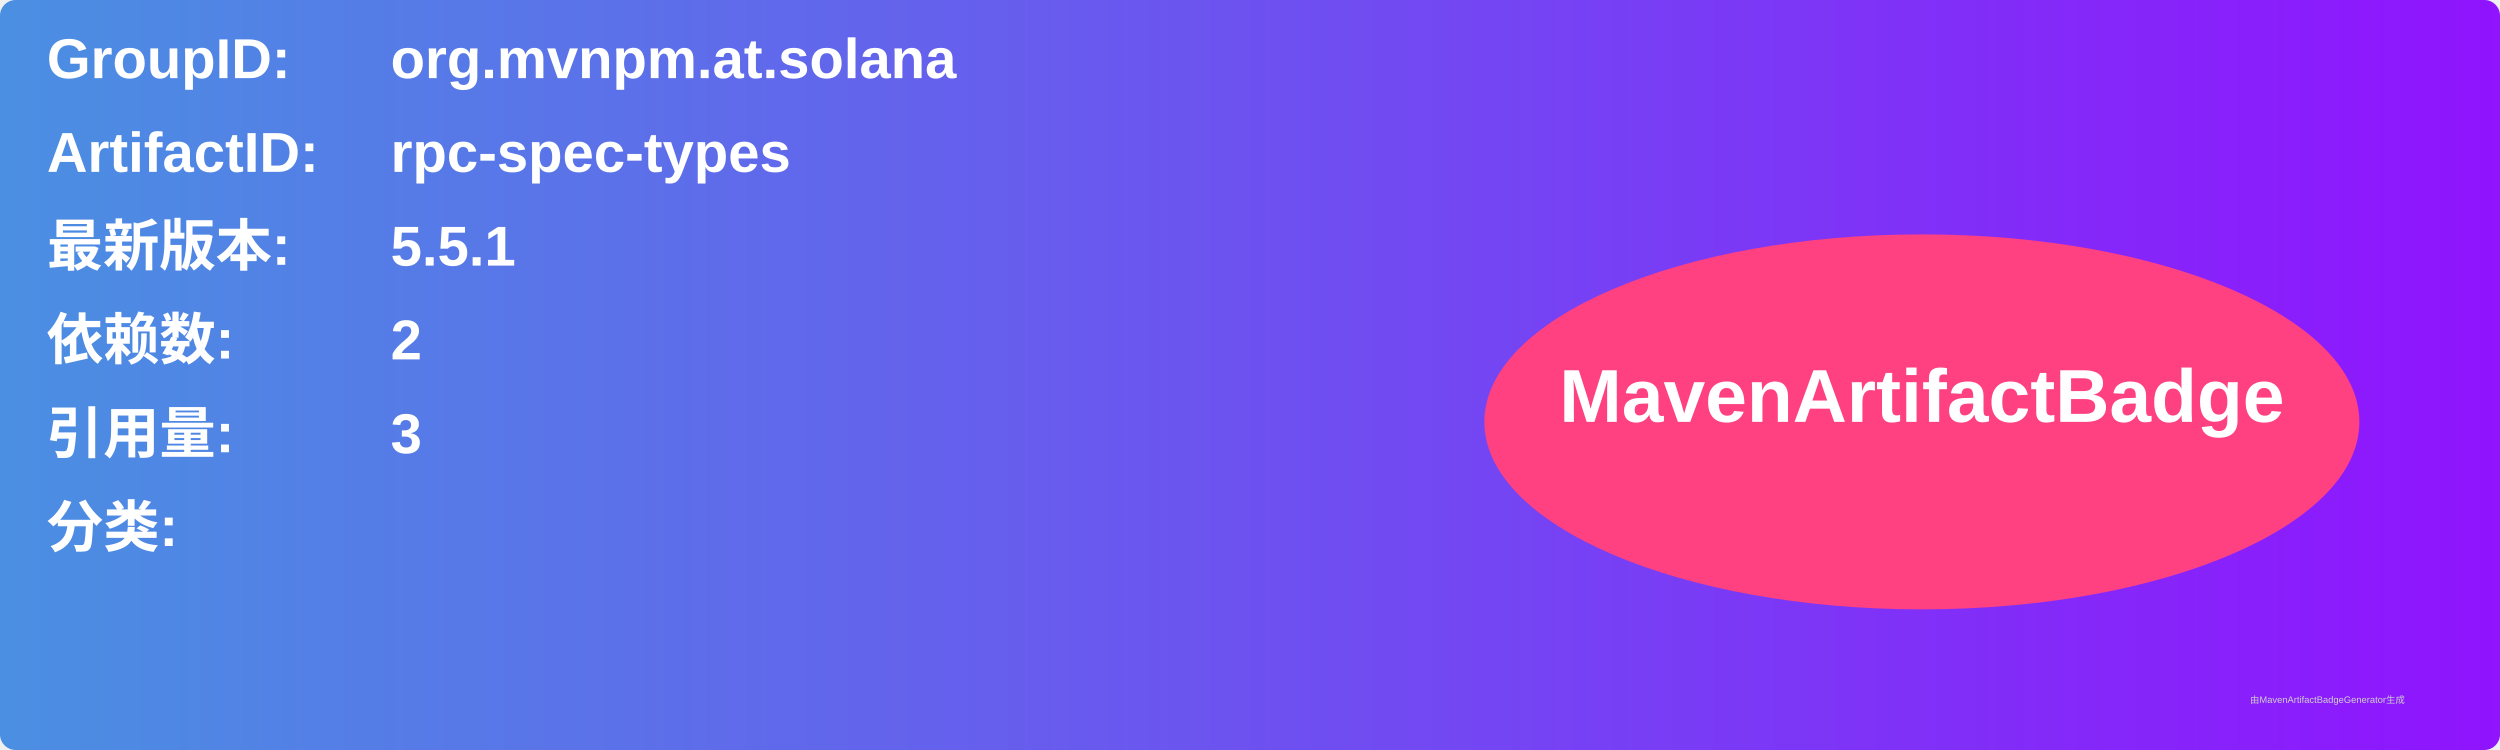
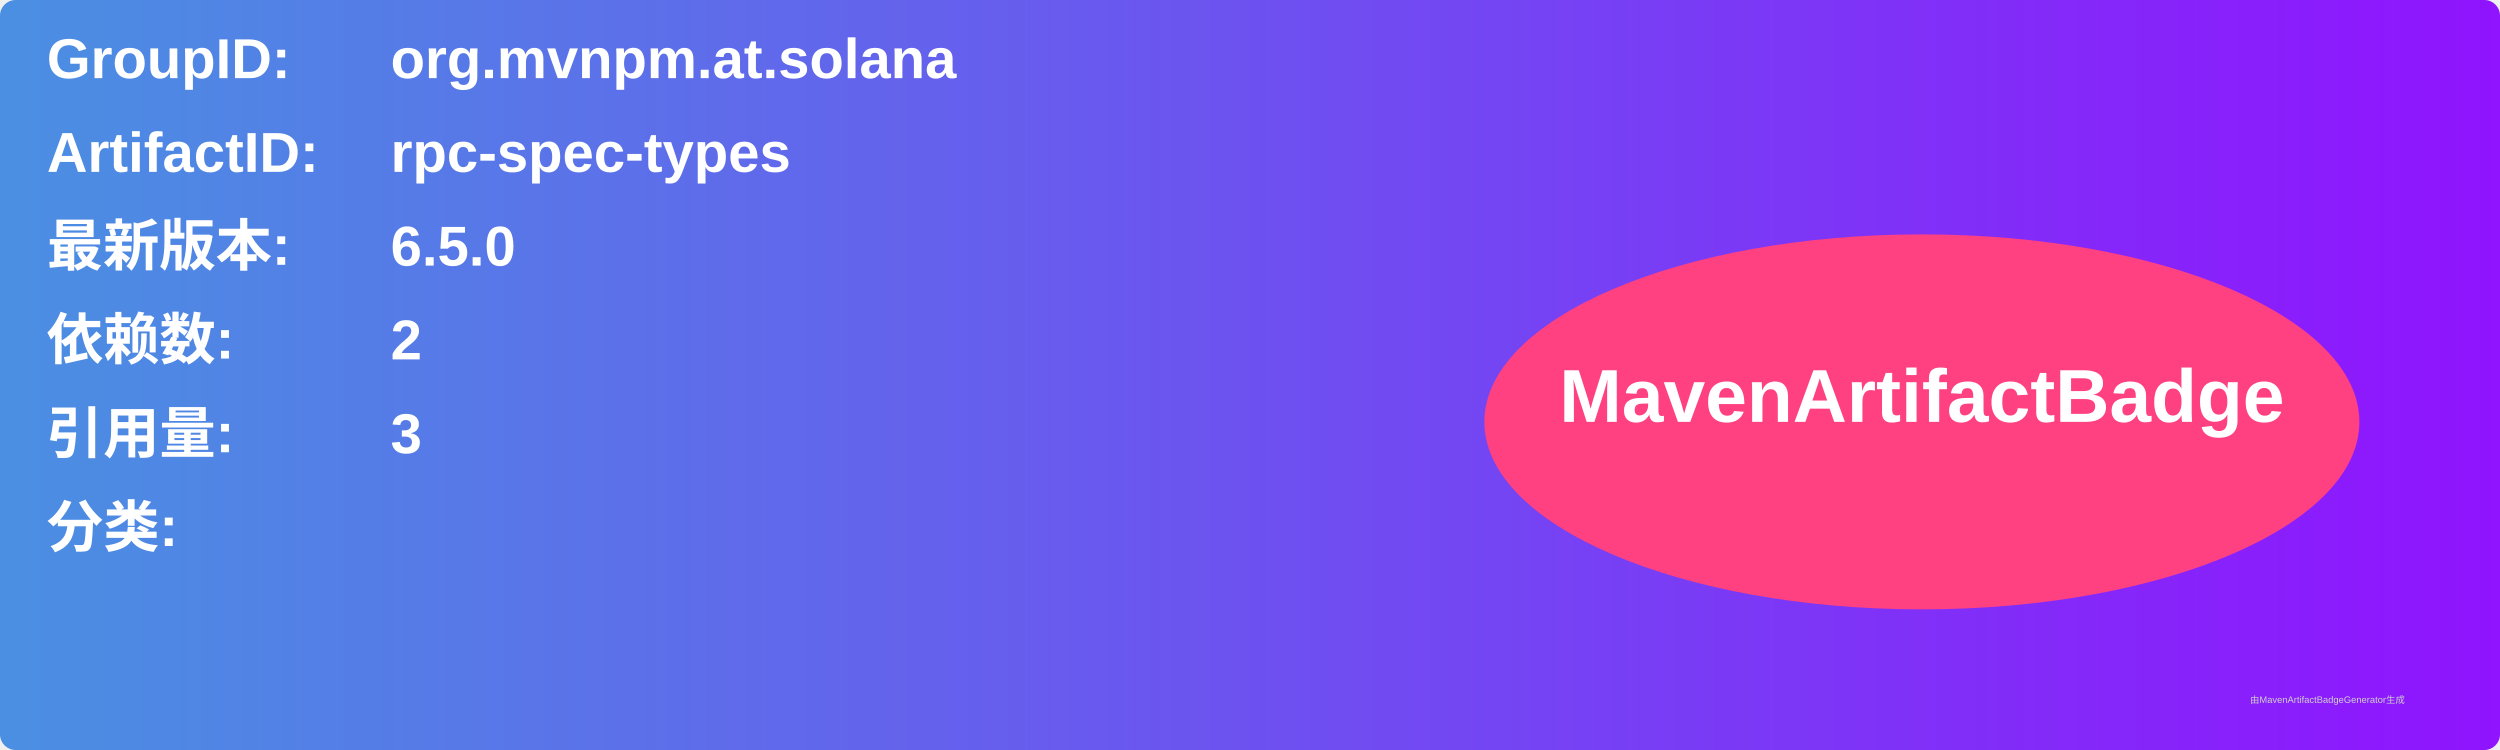
<svg xmlns="http://www.w3.org/2000/svg" width="800" height="240" viewBox="0 0 800 240">
  <linearGradient id="grad" x1="0%" y1="0%" x2="100%" y2="0%">
    <stop offset="0%" stop-color="#4a90e2" />
    <stop offset="100%" stop-color="#9013fe" />
  </linearGradient>
  <rect width="100%" height="100%" rx="5" ry="5" fill="url(#grad)" />
  <g transform="translate(15, 15)">
    <text x="0" y="10" font-family="Arial" font-size="18" fill="white" font-weight="bold" width="260">GroupID:</text>
    <text x="110" y="10" font-family="Arial" font-size="18" fill="white" font-weight="bold" width="460">org.mvnpm.at.solana</text>
    <text x="0" y="40" font-family="Arial" font-size="18" fill="white" font-weight="bold" width="260">ArtifactID:</text>
    <text x="110" y="40" font-family="Arial" font-size="18" fill="white" font-weight="bold" width="460">rpc-spec-types</text>
    <text x="0" y="70" font-family="Arial" font-size="18" fill="white" font-weight="bold">最新版本:</text>
    <text x="110" y="70" font-family="Arial" font-size="18" fill="white" font-weight="bold">
-       <tspan font-weight="bold">5.5.1</tspan>
+       <tspan font-weight="bold">6.5.0</tspan>
    </text>
    <text x="0" y="100" font-family="Arial" font-size="18" fill="white" font-weight="bold">依赖数: </text>
    <text x="110" y="100" font-family="Arial" font-size="18" fill="white">
      <tspan font-weight="bold">2</tspan>
    </text>
    <text x="0" y="130" font-family="Arial" font-size="18" fill="white" font-weight="bold">引用量: </text>
    <text x="110" y="130" font-family="Arial" font-size="18" fill="white">
      <tspan font-weight="bold">3</tspan>
    </text>
    <text x="0" y="160" font-family="Arial" font-size="18" fill="white" font-weight="bold">分类:</text>
    <text x="10" y="190" font-family="Arial" font-size="10" fill="white">
      <tspan font-weight="bold" />
    </text>
    <ellipse cx="600" cy="120" rx="140" ry="60" fill="#ff4081" />
    <text x="600" y="120" text-anchor="middle" font-family="Arial" font-size="24" fill="white" font-weight="bold">MavenArtifactBadge</text>
  </g>
  <text x="720" y="225" font-family="Arial" font-size="3" fill="#d0d0d0">由MavenArtifactBadgeGenerator生成</text>
</svg>
